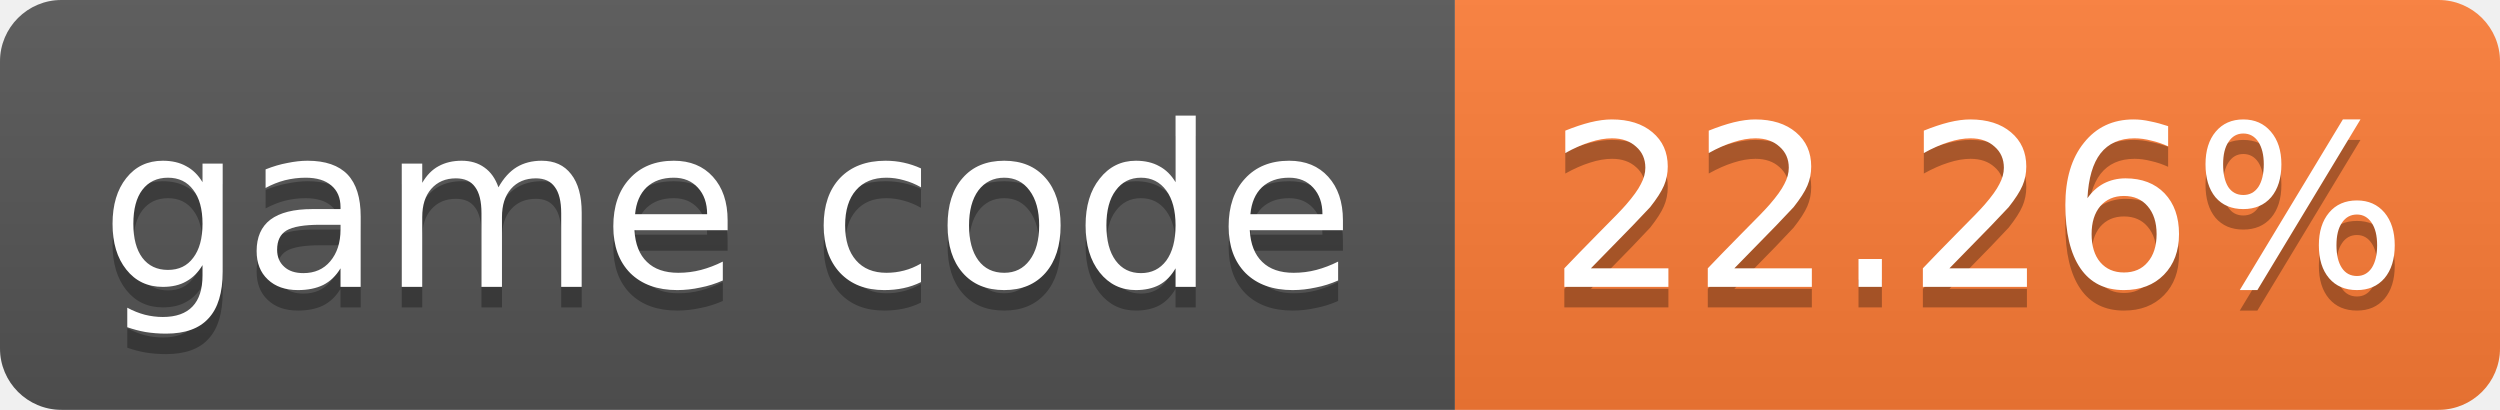
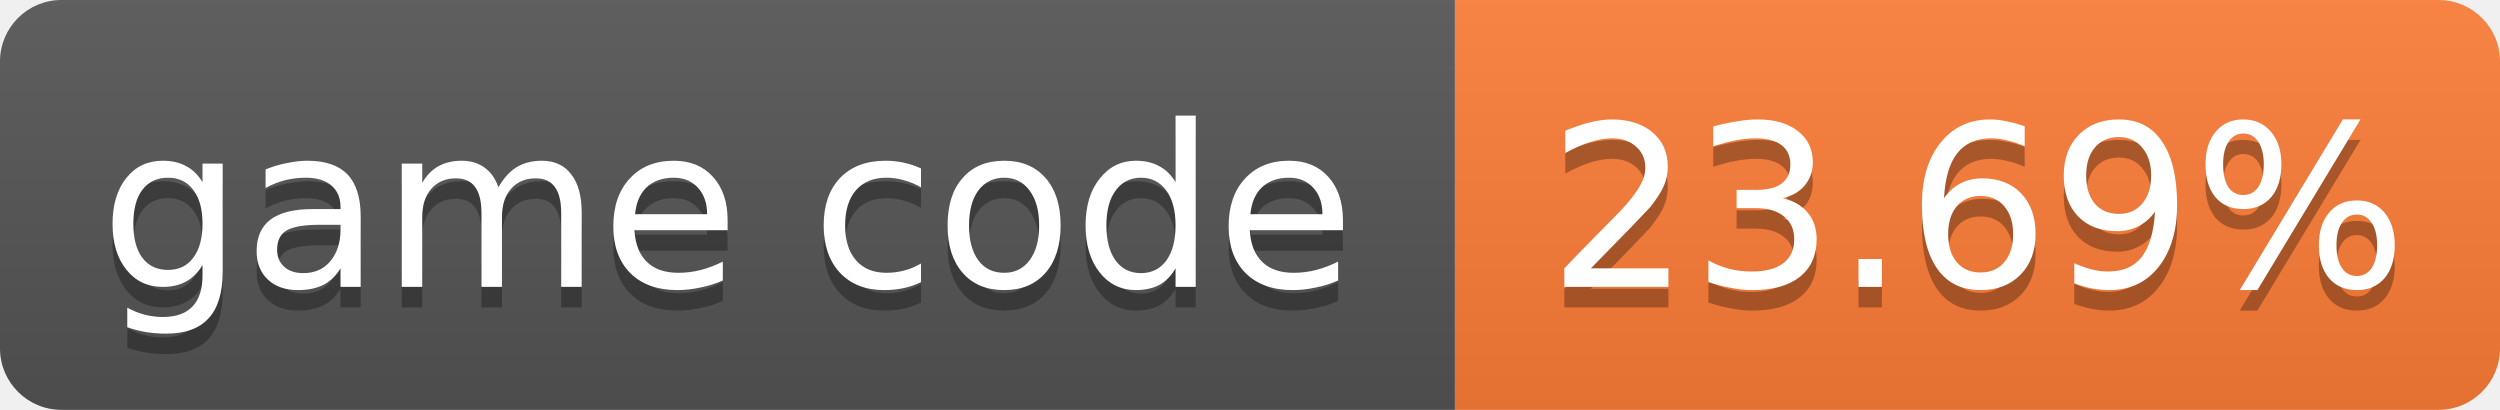
- <svg xmlns="http://www.w3.org/2000/svg" width="122" height="20" role="img" aria-label="game code: 22.26%">
+ <svg xmlns="http://www.w3.org/2000/svg" width="122" height="20" role="img" aria-label="game code: 23.69%">
  <linearGradient id="s" x2="0" y2="100%">
    <stop offset="0" stop-color="#bbb" stop-opacity=".1" />
    <stop offset="1" stop-opacity=".1" />
  </linearGradient>
  <clipPath id="r">
    <rect width="122" height="20" rx="3" fill="#fff" />
  </clipPath>
  <g clip-path="url(#r)">
    <rect width="71" height="20" fill="#555" />
    <rect x="71" width="51" height="20" fill="#fe7d37" />
    <rect width="122" height="20" fill="url(#s)" />
  </g>
  <g fill="#fff" text-anchor="middle" font-family="Verdana,Geneva,DejaVu Sans,sans-serif" font-size="11">
    <text x="35.5" y="15" fill="#010101" fill-opacity=".3">game code</text>
    <text x="35.5" y="14">game code</text>
-     <text x="96.5" y="15" fill="#010101" fill-opacity=".3">22.26%</text>
-     <text x="96.5" y="14">22.26%</text>
+     <text x="96.5" y="15" fill="#010101" fill-opacity=".3">23.69%</text>
+     <text x="96.5" y="14">23.69%</text>
  </g>
</svg>
